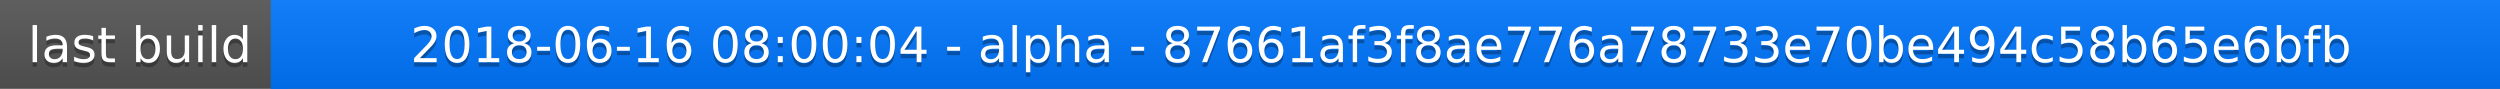
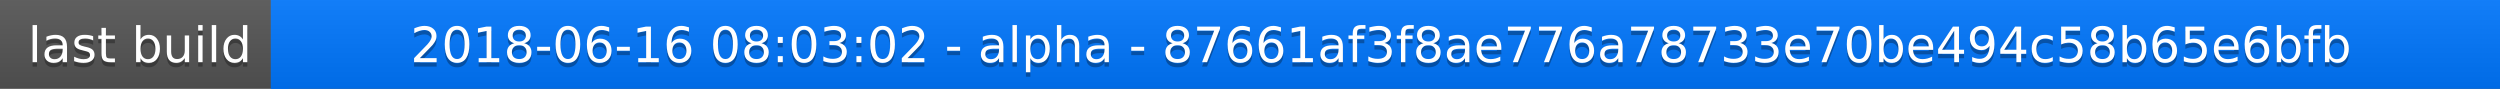
<svg xmlns="http://www.w3.org/2000/svg" width="563" height="20">
  <linearGradient id="a" x2="0" y2="100%">
    <stop offset="0" stop-color="#bbb" stop-opacity=".1" />
    <stop offset="1" stop-opacity=".1" />
  </linearGradient>
  <rect rx="0" width="563" height="20" fill="#555" />
  <rect rx="0" x="61" width="502" height="20" fill="#07f" />
  <path fill="#07f" d="M61 0h4v20h-4z" />
  <rect rx="0" width="563" height="20" fill="url(#a)" />
  <g fill="#fff" text-anchor="middle" font-family="DejaVu Sans,Verdana,Geneva,sans-serif" font-size="11">
    <text x="31.5" y="15" fill="#010101" fill-opacity=".3">last build</text>
    <text x="31.5" y="14">last build</text>
-     <text x="311" y="15" fill="#010101" fill-opacity=".3">2018-06-16 08:00:04 - alpha - 87661af3f8ae776a78733e70be494c58b65e6bfb</text>
-     <text x="311" y="14">2018-06-16 08:00:04 - alpha - 87661af3f8ae776a78733e70be494c58b65e6bfb</text>
+     <text x="311" y="15" fill="#010101" fill-opacity=".3">2018-06-16 08:03:02 - alpha - 87661af3f8ae776a78733e70be494c58b65e6bfb</text>
+     <text x="311" y="14">2018-06-16 08:03:02 - alpha - 87661af3f8ae776a78733e70be494c58b65e6bfb</text>
  </g>
</svg>
